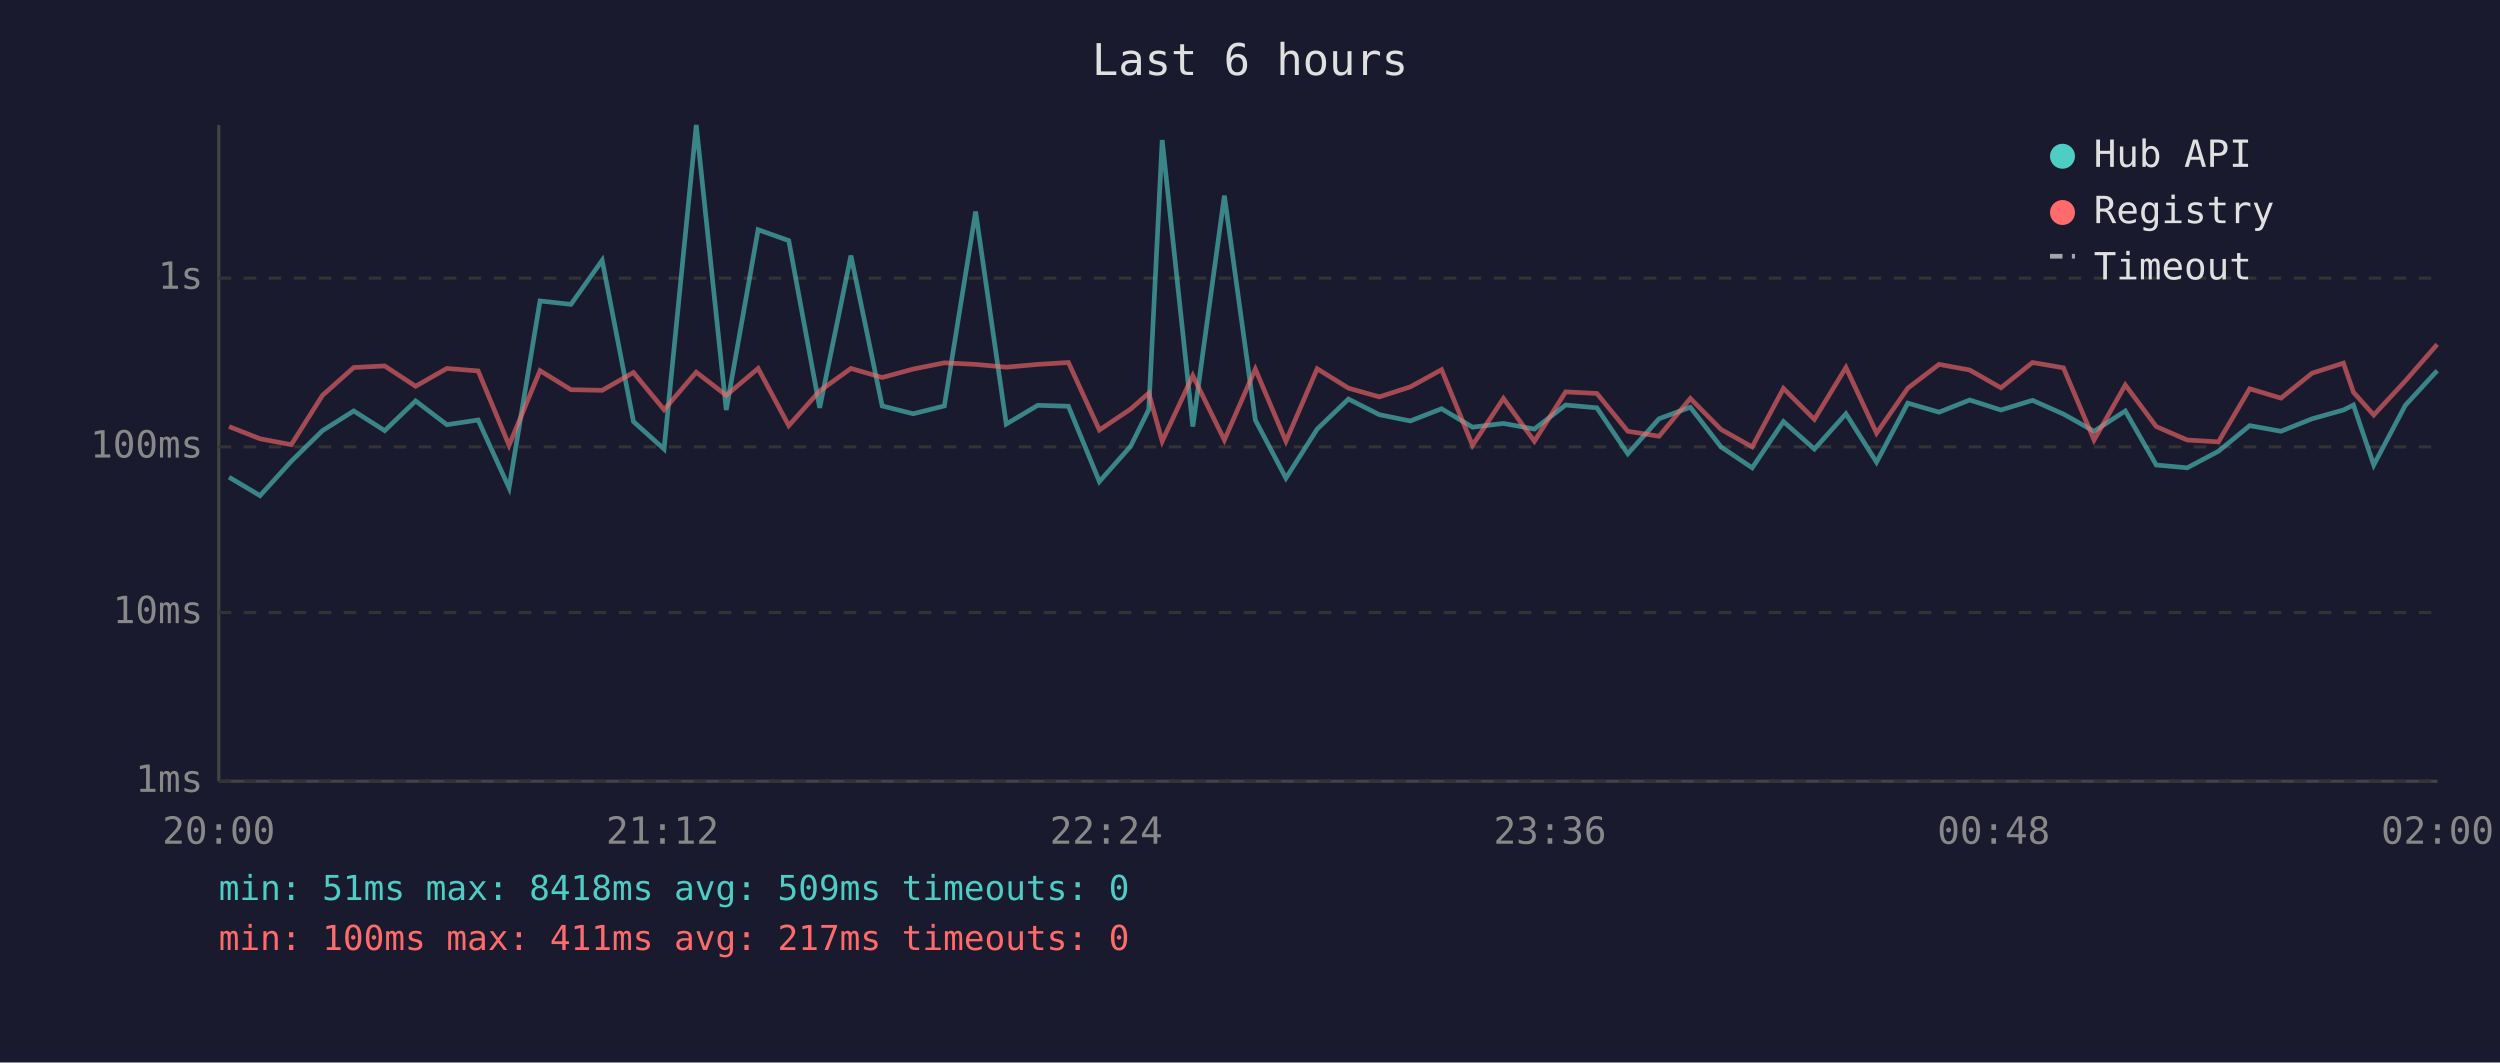
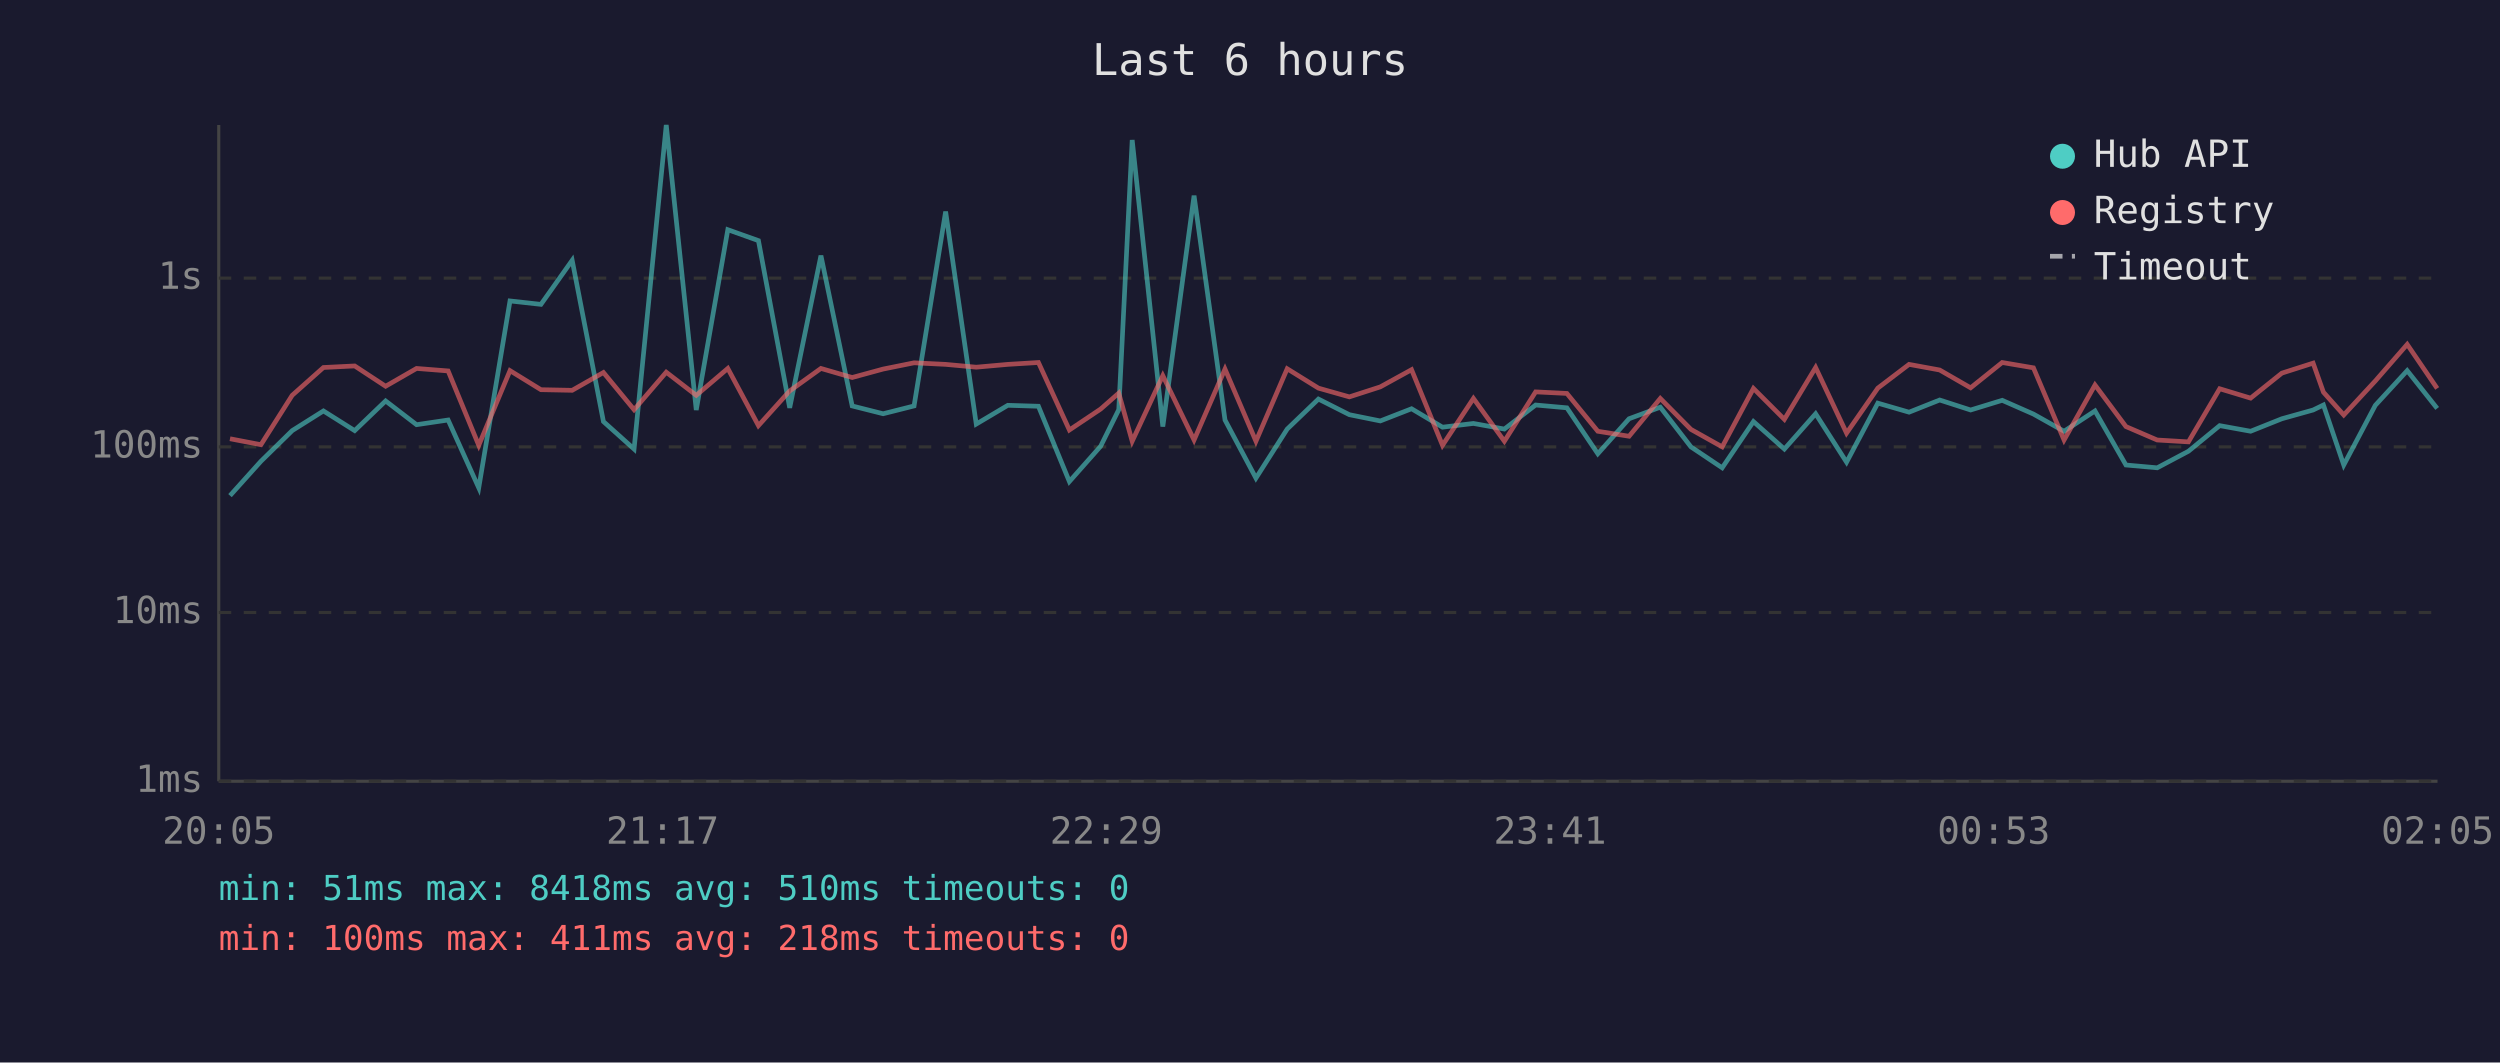
<svg xmlns="http://www.w3.org/2000/svg" viewBox="0 0 800 340" font-family="monospace" font-size="12">
  <rect width="800" height="340" fill="#1a1a2e" />
  <text x="400" y="24" fill="#e0e0e0" font-size="14" text-anchor="middle">Last 6 hours</text>
  <line x1="70" y1="40" x2="70" y2="250" stroke="#444" stroke-width="1" />
  <line x1="70" y1="250" x2="780" y2="250" stroke="#444" stroke-width="1" />
  <line x1="70" y1="250" x2="780" y2="250" stroke="#333" stroke-width="1" stroke-dasharray="4" />
  <text x="65" y="250" fill="#888" text-anchor="end" dominant-baseline="middle">1ms</text>
  <line x1="70" y1="196" x2="780" y2="196" stroke="#333" stroke-width="1" stroke-dasharray="4" />
  <text x="65" y="196" fill="#888" text-anchor="end" dominant-baseline="middle">10ms</text>
  <line x1="70" y1="143" x2="780" y2="143" stroke="#333" stroke-width="1" stroke-dasharray="4" />
  <text x="65" y="143" fill="#888" text-anchor="end" dominant-baseline="middle">100ms</text>
  <line x1="70" y1="89" x2="780" y2="89" stroke="#333" stroke-width="1" stroke-dasharray="4" />
  <text x="65" y="89" fill="#888" text-anchor="end" dominant-baseline="middle">1s</text>
-   <text x="70" y="270" fill="#888" text-anchor="middle">20:00</text>
-   <text x="212" y="270" fill="#888" text-anchor="middle">21:12</text>
-   <text x="354" y="270" fill="#888" text-anchor="middle">22:24</text>
-   <text x="496" y="270" fill="#888" text-anchor="middle">23:36</text>
-   <text x="638" y="270" fill="#888" text-anchor="middle">00:48</text>
-   <text x="780" y="270" fill="#888" text-anchor="middle">02:00</text>
-   <polyline points="73.3,152.7 83.2,158.6 93.2,147.6 103.2,137.8 113.2,131.5 123.1,137.8 133.0,128.3 143.0,135.9 153.0,134.4 162.9,156.1 172.8,96.3 182.7,97.4 192.7,83.3 202.7,134.9 212.5,143.7 222.8,40.0 232.4,131.2 242.6,73.5 252.4,77.0 262.3,130.5 272.3,81.8 282.3,129.9 292.2,132.4 302.2,129.9 312.2,67.7 322.0,135.7 332.1,129.7 341.9,130.0 351.8,154.1 361.8,142.8 367.6,131.1 371.9,44.8 381.7,136.5 391.8,62.6 401.7,134.4 411.5,153.0 421.5,137.3 431.5,127.7 441.4,132.7 451.3,134.7 461.3,130.8 471.2,136.7 481.1,135.5 491.0,137.3 501.0,129.6 511.0,130.5 520.9,145.2 530.9,134.0 540.9,130.3 550.7,143.0 560.7,149.7 570.7,134.9 580.6,143.7 590.7,132.4 600.5,147.9 610.5,129.0 620.5,131.9 630.3,128.0 640.3,131.2 650.4,128.1 660.3,132.5 670.1,138.0 680.1,131.5 690.0,148.8 699.9,149.7 709.9,144.4 719.9,136.2 729.9,138.0 739.9,134.0 749.9,131.2 753.1,129.6 759.6,148.8 769.7,129.7 779.9,118.6" fill="none" stroke="#4ecdc4" stroke-width="1.5" opacity="0.6" />
-   <polyline points="73.3,136.5 83.2,140.4 93.2,142.3 103.2,126.5 113.2,117.6 123.1,117.1 133.0,123.6 143.0,117.9 153.0,118.7 162.9,142.5 172.8,118.6 182.7,124.7 192.7,124.9 202.7,119.2 212.5,131.1 222.8,119.1 232.4,126.5 242.6,117.9 252.4,136.2 262.3,125.1 272.3,117.9 282.3,120.8 292.2,118.1 302.2,116.1 312.2,116.6 322.0,117.5 332.1,116.6 341.9,116.0 351.8,137.6 361.8,130.9 367.6,125.8 371.9,141.2 381.7,120.2 391.8,140.8 401.7,118.1 411.5,141.2 421.5,118.0 431.5,124.2 441.4,127.0 451.3,123.8 461.3,118.3 471.2,142.5 481.1,127.5 491.0,141.2 501.0,125.4 511.0,125.9 520.9,138.0 530.9,139.6 540.9,127.5 550.7,137.4 560.7,143.0 570.7,124.3 580.6,134.2 590.7,117.6 600.5,138.6 610.5,124.2 620.5,116.6 630.3,118.4 640.3,124.1 650.4,116.0 660.3,117.7 670.1,140.8 680.1,123.2 690.0,136.5 699.9,140.8 709.9,141.4 719.9,124.4 729.9,127.4 739.9,119.4 749.9,116.2 753.1,125.5 759.6,132.8 769.7,121.9 779.9,110.2" fill="none" stroke="#ff6b6b" stroke-width="1.5" opacity="0.6" />
+   <text x="70" y="270" fill="#888" text-anchor="middle">20:05</text>
+   <text x="212" y="270" fill="#888" text-anchor="middle">21:17</text>
+   <text x="354" y="270" fill="#888" text-anchor="middle">22:29</text>
+   <text x="496" y="270" fill="#888" text-anchor="middle">23:41</text>
+   <text x="638" y="270" fill="#888" text-anchor="middle">00:53</text>
+   <text x="780" y="270" fill="#888" text-anchor="middle">02:05</text>
+   <polyline points="73.6,158.6 83.5,147.6 93.5,137.8 103.5,131.5 113.5,137.8 123.4,128.3 133.3,135.9 143.4,134.4 153.2,156.1 163.2,96.3 173.1,97.4 183.1,83.3 193.1,134.9 202.9,143.7 213.2,40.0 222.8,131.2 232.9,73.5 242.7,77.0 252.7,130.5 262.7,81.8 272.7,129.9 282.6,132.4 292.5,129.9 302.6,67.7 312.4,135.7 322.5,129.7 332.3,130.0 342.2,154.1 352.2,142.8 358.0,131.1 362.3,44.8 372.1,136.5 382.1,62.6 392.0,134.4 401.9,153.0 411.9,137.3 421.9,127.7 431.8,132.7 441.7,134.7 451.7,130.8 461.6,136.7 471.5,135.5 481.4,137.3 491.4,129.6 501.4,130.5 511.3,145.2 521.3,134.0 531.3,130.3 541.1,143.0 551.1,149.7 561.1,134.9 571.0,143.7 581.0,132.4 590.9,147.9 600.9,129.0 610.9,131.9 620.7,128.0 630.6,131.2 640.7,128.1 650.7,132.5 660.5,138.0 670.4,131.5 680.3,148.8 690.3,149.7 700.3,144.4 710.3,136.2 720.2,138.0 730.2,134.0 740.2,131.2 743.5,129.6 750.0,148.8 760.1,129.7 770.3,118.6 779.9,130.7" fill="none" stroke="#4ecdc4" stroke-width="1.5" opacity="0.6" />
+   <polyline points="73.6,140.4 83.5,142.3 93.5,126.5 103.5,117.6 113.5,117.1 123.4,123.6 133.3,117.9 143.4,118.7 153.2,142.5 163.2,118.6 173.1,124.7 183.1,124.9 193.1,119.2 202.9,131.1 213.2,119.1 222.8,126.5 232.9,117.9 242.7,136.2 252.7,125.1 262.7,117.9 272.7,120.8 282.6,118.1 292.5,116.1 302.6,116.6 312.4,117.5 322.5,116.6 332.3,116.0 342.2,137.6 352.2,130.9 358.0,125.8 362.3,141.2 372.1,120.2 382.1,140.8 392.0,118.1 401.9,141.2 411.9,118.0 421.9,124.2 431.8,127.0 441.7,123.8 451.7,118.3 461.6,142.5 471.5,127.5 481.4,141.2 491.4,125.4 501.4,125.9 511.3,138.0 521.3,139.6 531.3,127.5 541.1,137.4 551.1,143.0 561.1,124.3 571.0,134.2 581.0,117.6 590.9,138.6 600.9,124.2 610.9,116.6 620.7,118.4 630.6,124.1 640.7,116.0 650.7,117.7 660.5,140.8 670.4,123.2 680.3,136.5 690.3,140.8 700.3,141.4 710.3,124.4 720.2,127.4 730.2,119.4 740.2,116.2 743.5,125.5 750.0,132.8 760.1,121.9 770.3,110.2 779.9,124.3" fill="none" stroke="#ff6b6b" stroke-width="1.5" opacity="0.6" />
  <circle cx="660" cy="50" r="4" fill="#4ecdc4" />
  <text x="670" y="50" fill="#e0e0e0" dominant-baseline="middle">Hub API</text>
  <circle cx="660" cy="68" r="4" fill="#ff6b6b" />
  <text x="670" y="68" fill="#e0e0e0" dominant-baseline="middle">Registry</text>
  <line x1="656" y1="82" x2="664" y2="82" stroke="#e0e0e0" stroke-width="1.5" stroke-dasharray="4,3" opacity="0.7" />
  <text x="670" y="86" fill="#e0e0e0" dominant-baseline="middle">Timeout</text>
-   <text x="70" y="288" fill="#4ecdc4" font-size="11">min: 51ms  max: 8418ms  avg: 509ms  timeouts: 0</text>
-   <text x="70" y="304" fill="#ff6b6b" font-size="11">min: 100ms  max: 411ms  avg: 217ms  timeouts: 0</text>
+   <text x="70" y="288" fill="#4ecdc4" font-size="11">min: 51ms  max: 8418ms  avg: 510ms  timeouts: 0</text>
+   <text x="70" y="304" fill="#ff6b6b" font-size="11">min: 100ms  max: 411ms  avg: 218ms  timeouts: 0</text>
</svg>
